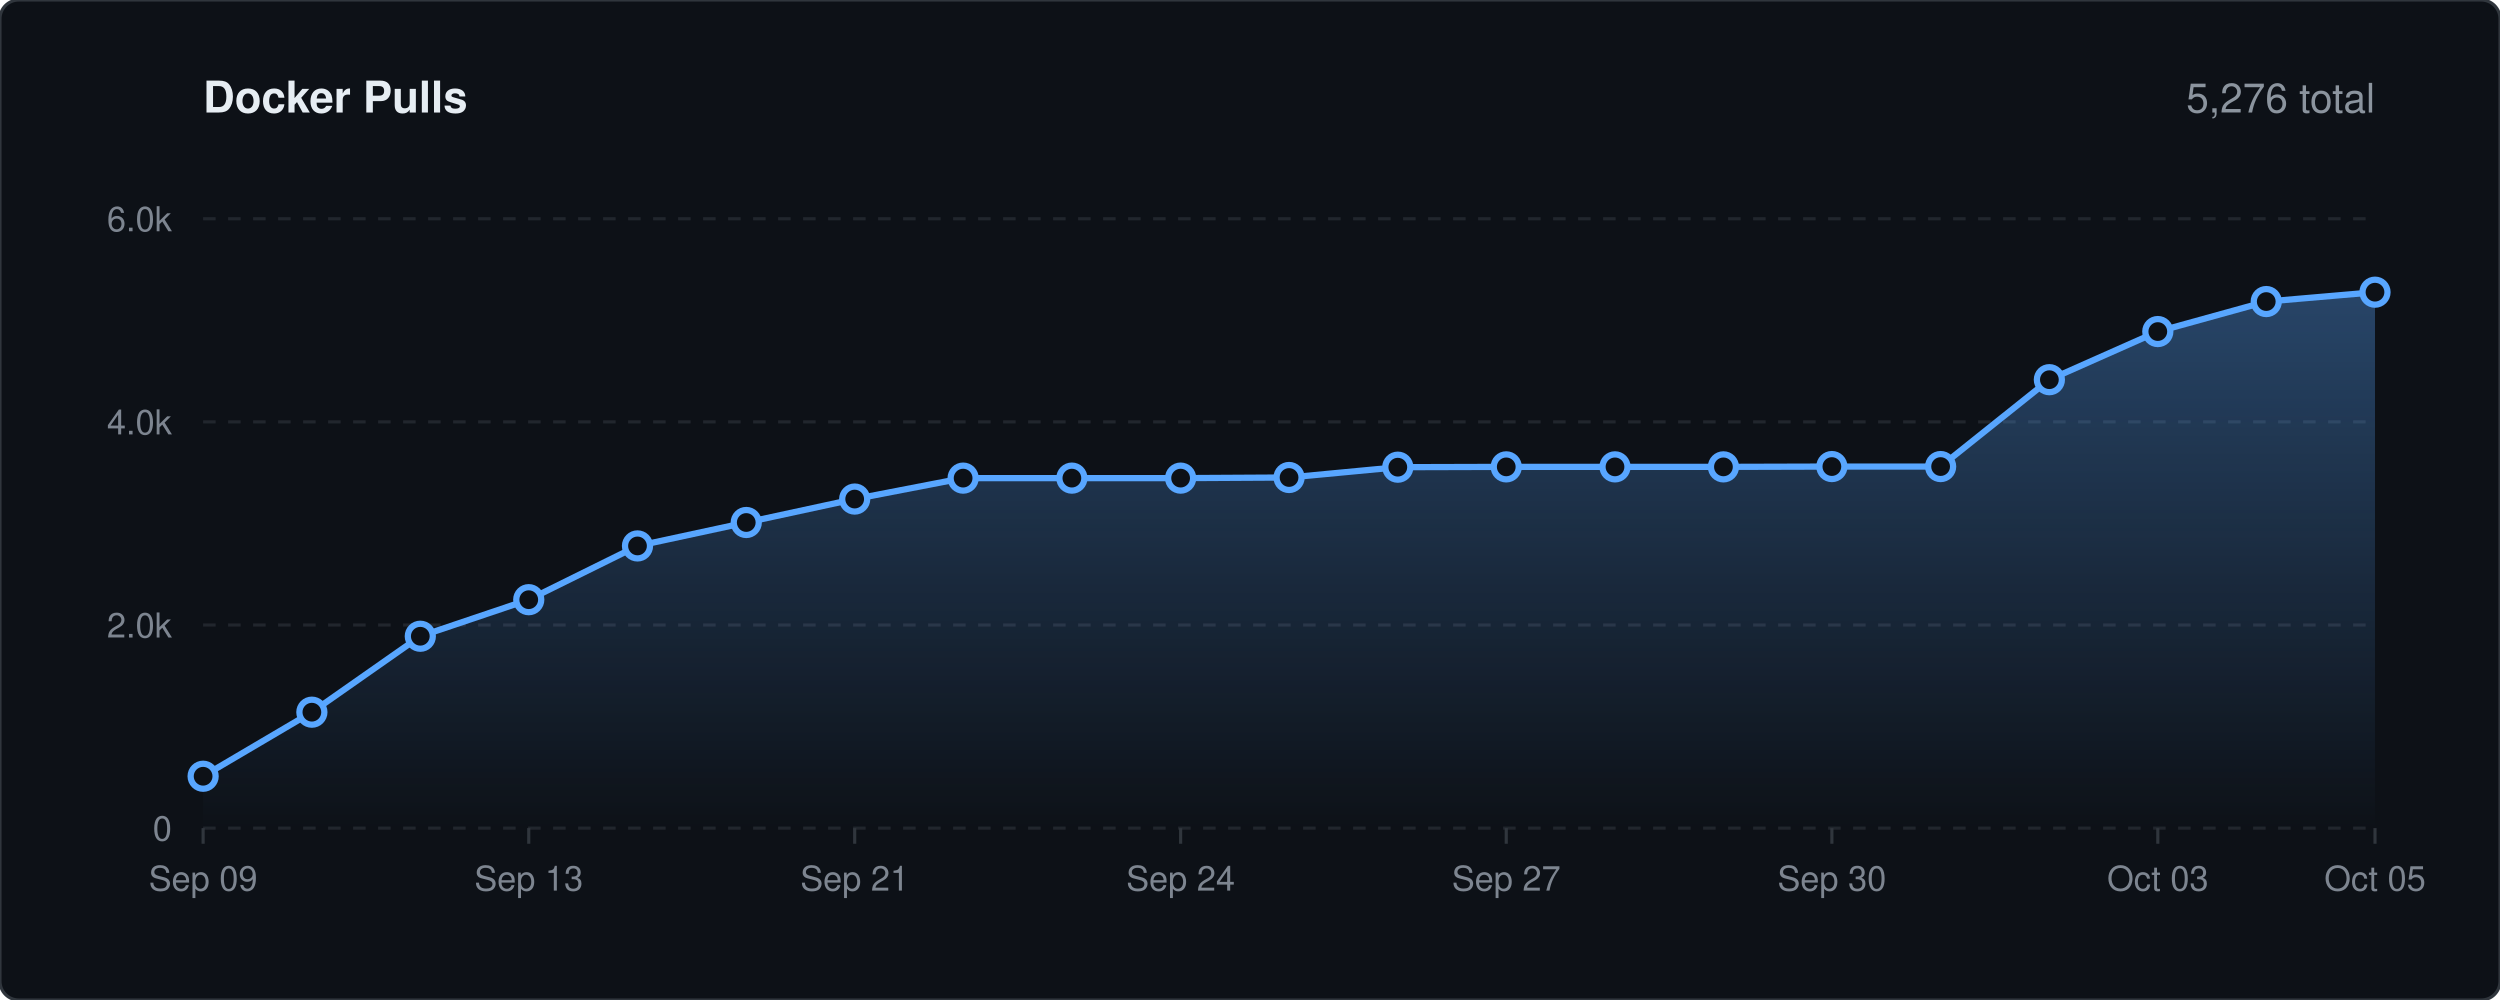
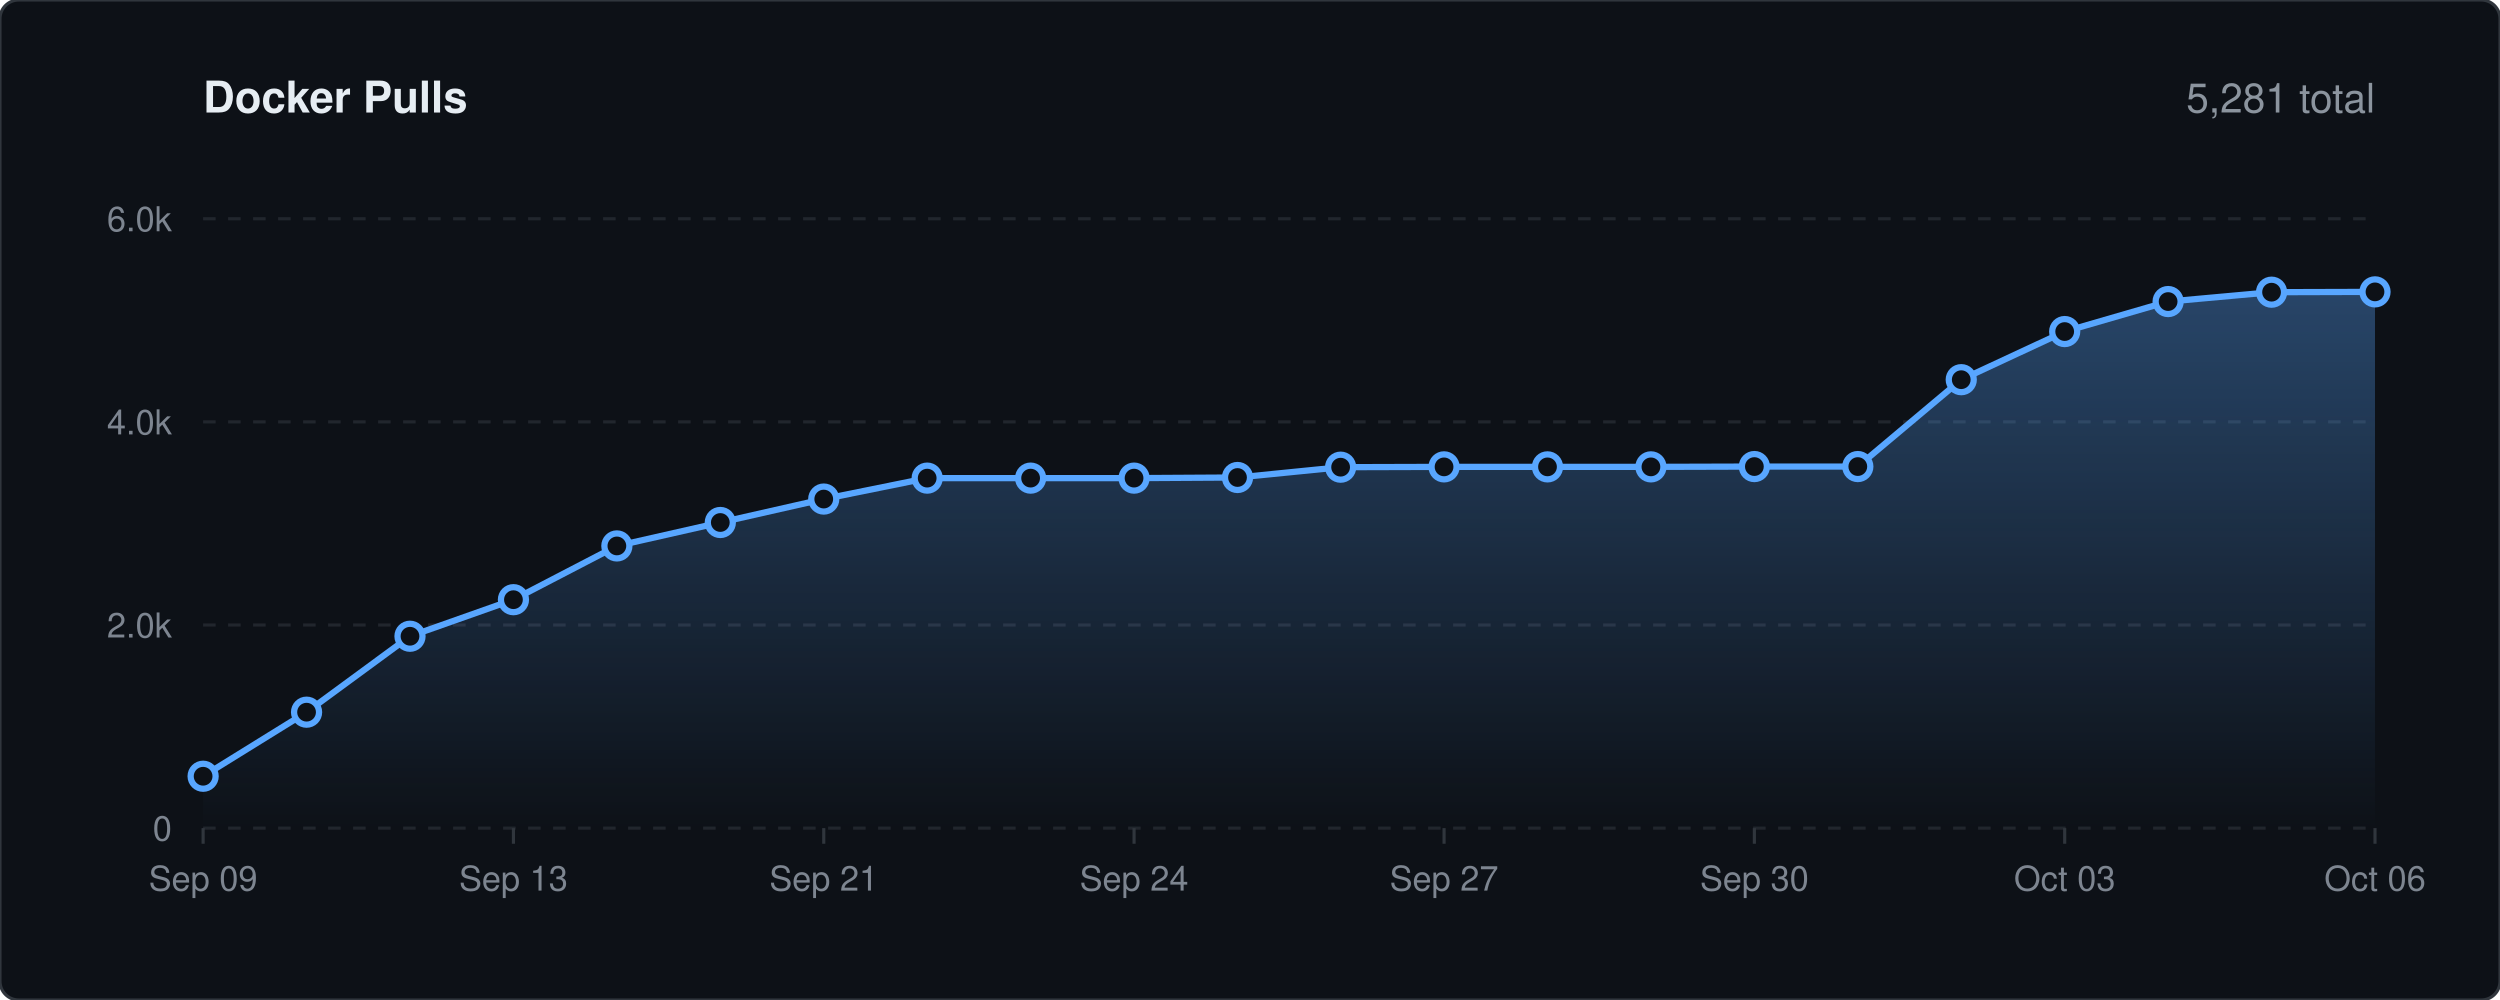
<svg xmlns="http://www.w3.org/2000/svg" viewBox="0 0 800 320" width="100%" height="auto">
  <defs>
    <linearGradient id="lineGrad" x1="0" y1="0" x2="0" y2="1">
      <stop offset="0%" stop-color="#58a6ff" stop-opacity="0.35" />
      <stop offset="100%" stop-color="#58a6ff" stop-opacity="0.0" />
    </linearGradient>
    <style>
    .bg { fill: #0d1117; stroke: #30363d; stroke-width: 1px; rx: 6px; }
    .title { font-family: -apple-system, BlinkMacSystemFont, 'Segoe UI', Helvetica, Arial, sans-serif; font-size: 14px; font-weight: 600; fill: #e6edf3; }
    .stat-text { font-family: -apple-system, BlinkMacSystemFont, 'Segoe UI', Helvetica, Arial, sans-serif; font-size: 13px; font-weight: 500; fill: #8b949e; }
    .grid { stroke: #21262d; stroke-width: 1px; stroke-dasharray: 4,4; }
    .axis-text { font-family: -apple-system, BlinkMacSystemFont, 'Segoe UI', Helvetica, Arial, sans-serif; font-size: 11px; fill: #7d8590; }
    .spark-line { fill: none; stroke: #58a6ff; stroke-width: 2px; stroke-linecap: round; stroke-linejoin: round; }
    .spark-point { fill: #0d1117; stroke: #58a6ff; stroke-width: 2px; }
  </style>
  </defs>
  <rect width="800" height="320" class="bg" />
  <text x="65" y="36" class="title">Docker Pulls</text>
-   <text x="760" y="36" text-anchor="end" class="stat-text">5,276 total</text>
+   <text x="760" y="36" text-anchor="end" class="stat-text">5,281 total</text>
  <line x1="65" y1="265.0" x2="760" y2="265.0" class="grid" />
  <text x="55" y="269.0" text-anchor="end" class="axis-text">0</text>
  <line x1="65" y1="200.0" x2="760" y2="200.0" class="grid" />
  <text x="55" y="204.0" text-anchor="end" class="axis-text">2.0k</text>
  <line x1="65" y1="135.0" x2="760" y2="135.0" class="grid" />
  <text x="55" y="139.0" text-anchor="end" class="axis-text">4.0k</text>
  <line x1="65" y1="70.0" x2="760" y2="70.0" class="grid" />
  <text x="55" y="74.0" text-anchor="end" class="axis-text">6.0k</text>
  <line x1="65.0" y1="265" x2="65.0" y2="270" stroke="#30363d" stroke-width="1px" />
  <text x="65.0" y="285" text-anchor="middle" class="axis-text">Sep 09</text>
-   <line x1="169.2" y1="265" x2="169.2" y2="270" stroke="#30363d" stroke-width="1px" />
-   <text x="169.2" y="285" text-anchor="middle" class="axis-text">Sep 13</text>
-   <line x1="273.5" y1="265" x2="273.5" y2="270" stroke="#30363d" stroke-width="1px" />
-   <text x="273.5" y="285" text-anchor="middle" class="axis-text">Sep 21</text>
-   <line x1="377.8" y1="265" x2="377.8" y2="270" stroke="#30363d" stroke-width="1px" />
-   <text x="377.8" y="285" text-anchor="middle" class="axis-text">Sep 24</text>
-   <line x1="482.0" y1="265" x2="482.0" y2="270" stroke="#30363d" stroke-width="1px" />
-   <text x="482.0" y="285" text-anchor="middle" class="axis-text">Sep 27</text>
-   <line x1="586.2" y1="265" x2="586.2" y2="270" stroke="#30363d" stroke-width="1px" />
-   <text x="586.2" y="285" text-anchor="middle" class="axis-text">Sep 30</text>
-   <line x1="690.5" y1="265" x2="690.5" y2="270" stroke="#30363d" stroke-width="1px" />
-   <text x="690.5" y="285" text-anchor="middle" class="axis-text">Oct 03</text>
+   <line x1="164.3" y1="265" x2="164.3" y2="270" stroke="#30363d" stroke-width="1px" />
+   <text x="164.3" y="285" text-anchor="middle" class="axis-text">Sep 13</text>
+   <line x1="263.6" y1="265" x2="263.6" y2="270" stroke="#30363d" stroke-width="1px" />
+   <text x="263.6" y="285" text-anchor="middle" class="axis-text">Sep 21</text>
+   <line x1="362.9" y1="265" x2="362.9" y2="270" stroke="#30363d" stroke-width="1px" />
+   <text x="362.9" y="285" text-anchor="middle" class="axis-text">Sep 24</text>
+   <line x1="462.1" y1="265" x2="462.1" y2="270" stroke="#30363d" stroke-width="1px" />
+   <text x="462.1" y="285" text-anchor="middle" class="axis-text">Sep 27</text>
+   <line x1="561.4" y1="265" x2="561.4" y2="270" stroke="#30363d" stroke-width="1px" />
+   <text x="561.4" y="285" text-anchor="middle" class="axis-text">Sep 30</text>
+   <line x1="660.7" y1="265" x2="660.7" y2="270" stroke="#30363d" stroke-width="1px" />
+   <text x="660.7" y="285" text-anchor="middle" class="axis-text">Oct 03</text>
  <line x1="760.0" y1="265" x2="760.0" y2="270" stroke="#30363d" stroke-width="1px" />
-   <text x="760.0" y="285" text-anchor="middle" class="axis-text">Oct 05</text>
-   <path d="M 65.0 248.4 L 99.8 227.9 L 134.5 203.6 L 169.2 191.9 L 204.0 174.7 L 238.8 167.2 L 273.5 159.7 L 308.2 153.0 L 343.0 153.0 L 377.8 153.0 L 412.5 152.8 L 447.3 149.5 L 482.0 149.4 L 516.8 149.4 L 551.5 149.4 L 586.2 149.3 L 621.0 149.3 L 655.8 121.5 L 690.5 106.1 L 725.2 96.5 L 760.0 93.5 L 760.0 265.0 L 65.0 265.0 Z" fill="url(#lineGrad)" />
-   <path d="M 65.0 248.4 L 99.8 227.9 L 134.5 203.6 L 169.2 191.9 L 204.0 174.7 L 238.8 167.2 L 273.5 159.7 L 308.2 153.0 L 343.0 153.0 L 377.8 153.0 L 412.5 152.8 L 447.3 149.5 L 482.0 149.4 L 516.8 149.4 L 551.5 149.4 L 586.2 149.3 L 621.0 149.3 L 655.8 121.5 L 690.5 106.1 L 725.2 96.5 L 760.0 93.5" class="spark-line" />
+   <text x="760.0" y="285" text-anchor="middle" class="axis-text">Oct 06</text>
+   <path d="M 65.0 248.4 L 98.1 227.9 L 131.2 203.6 L 164.3 191.9 L 197.4 174.7 L 230.5 167.2 L 263.6 159.7 L 296.7 153.0 L 329.8 153.0 L 362.9 153.0 L 396.0 152.8 L 429.0 149.5 L 462.1 149.4 L 495.2 149.4 L 528.3 149.4 L 561.4 149.3 L 594.5 149.3 L 627.6 121.5 L 660.7 106.1 L 693.8 96.5 L 726.9 93.5 L 760.0 93.4 L 760.0 265.0 L 65.0 265.0 Z" fill="url(#lineGrad)" />
+   <path d="M 65.0 248.4 L 98.1 227.9 L 131.2 203.6 L 164.3 191.9 L 197.4 174.7 L 230.5 167.2 L 263.6 159.7 L 296.7 153.0 L 329.8 153.0 L 362.9 153.0 L 396.0 152.8 L 429.0 149.5 L 462.1 149.4 L 495.2 149.4 L 528.3 149.4 L 561.4 149.3 L 594.5 149.3 L 627.6 121.5 L 660.7 106.1 L 693.8 96.5 L 726.9 93.5 L 760.0 93.4" class="spark-line" />
  <circle cx="65.0" cy="248.4" r="4" class="spark-point" />
-   <circle cx="99.8" cy="227.9" r="4" class="spark-point" />
-   <circle cx="134.5" cy="203.6" r="4" class="spark-point" />
-   <circle cx="169.2" cy="191.9" r="4" class="spark-point" />
-   <circle cx="204.0" cy="174.7" r="4" class="spark-point" />
-   <circle cx="238.8" cy="167.2" r="4" class="spark-point" />
-   <circle cx="273.5" cy="159.7" r="4" class="spark-point" />
-   <circle cx="308.2" cy="153.0" r="4" class="spark-point" />
-   <circle cx="343.0" cy="153.0" r="4" class="spark-point" />
-   <circle cx="377.8" cy="153.0" r="4" class="spark-point" />
-   <circle cx="412.5" cy="152.8" r="4" class="spark-point" />
-   <circle cx="447.3" cy="149.5" r="4" class="spark-point" />
-   <circle cx="482.0" cy="149.4" r="4" class="spark-point" />
-   <circle cx="516.8" cy="149.4" r="4" class="spark-point" />
-   <circle cx="551.5" cy="149.4" r="4" class="spark-point" />
-   <circle cx="586.2" cy="149.3" r="4" class="spark-point" />
-   <circle cx="621.0" cy="149.3" r="4" class="spark-point" />
-   <circle cx="655.8" cy="121.5" r="4" class="spark-point" />
-   <circle cx="690.5" cy="106.1" r="4" class="spark-point" />
-   <circle cx="725.2" cy="96.5" r="4" class="spark-point" />
-   <circle cx="760.0" cy="93.5" r="4" class="spark-point" />
+   <circle cx="98.1" cy="227.9" r="4" class="spark-point" />
+   <circle cx="131.2" cy="203.6" r="4" class="spark-point" />
+   <circle cx="164.3" cy="191.9" r="4" class="spark-point" />
+   <circle cx="197.4" cy="174.7" r="4" class="spark-point" />
+   <circle cx="230.5" cy="167.2" r="4" class="spark-point" />
+   <circle cx="263.6" cy="159.7" r="4" class="spark-point" />
+   <circle cx="296.7" cy="153.0" r="4" class="spark-point" />
+   <circle cx="329.8" cy="153.0" r="4" class="spark-point" />
+   <circle cx="362.9" cy="153.0" r="4" class="spark-point" />
+   <circle cx="396.0" cy="152.8" r="4" class="spark-point" />
+   <circle cx="429.0" cy="149.5" r="4" class="spark-point" />
+   <circle cx="462.1" cy="149.4" r="4" class="spark-point" />
+   <circle cx="495.2" cy="149.4" r="4" class="spark-point" />
+   <circle cx="528.3" cy="149.4" r="4" class="spark-point" />
+   <circle cx="561.4" cy="149.3" r="4" class="spark-point" />
+   <circle cx="594.5" cy="149.3" r="4" class="spark-point" />
+   <circle cx="627.6" cy="121.5" r="4" class="spark-point" />
+   <circle cx="660.7" cy="106.1" r="4" class="spark-point" />
+   <circle cx="693.8" cy="96.5" r="4" class="spark-point" />
+   <circle cx="726.9" cy="93.5" r="4" class="spark-point" />
+   <circle cx="760.0" cy="93.4" r="4" class="spark-point" />
</svg>
